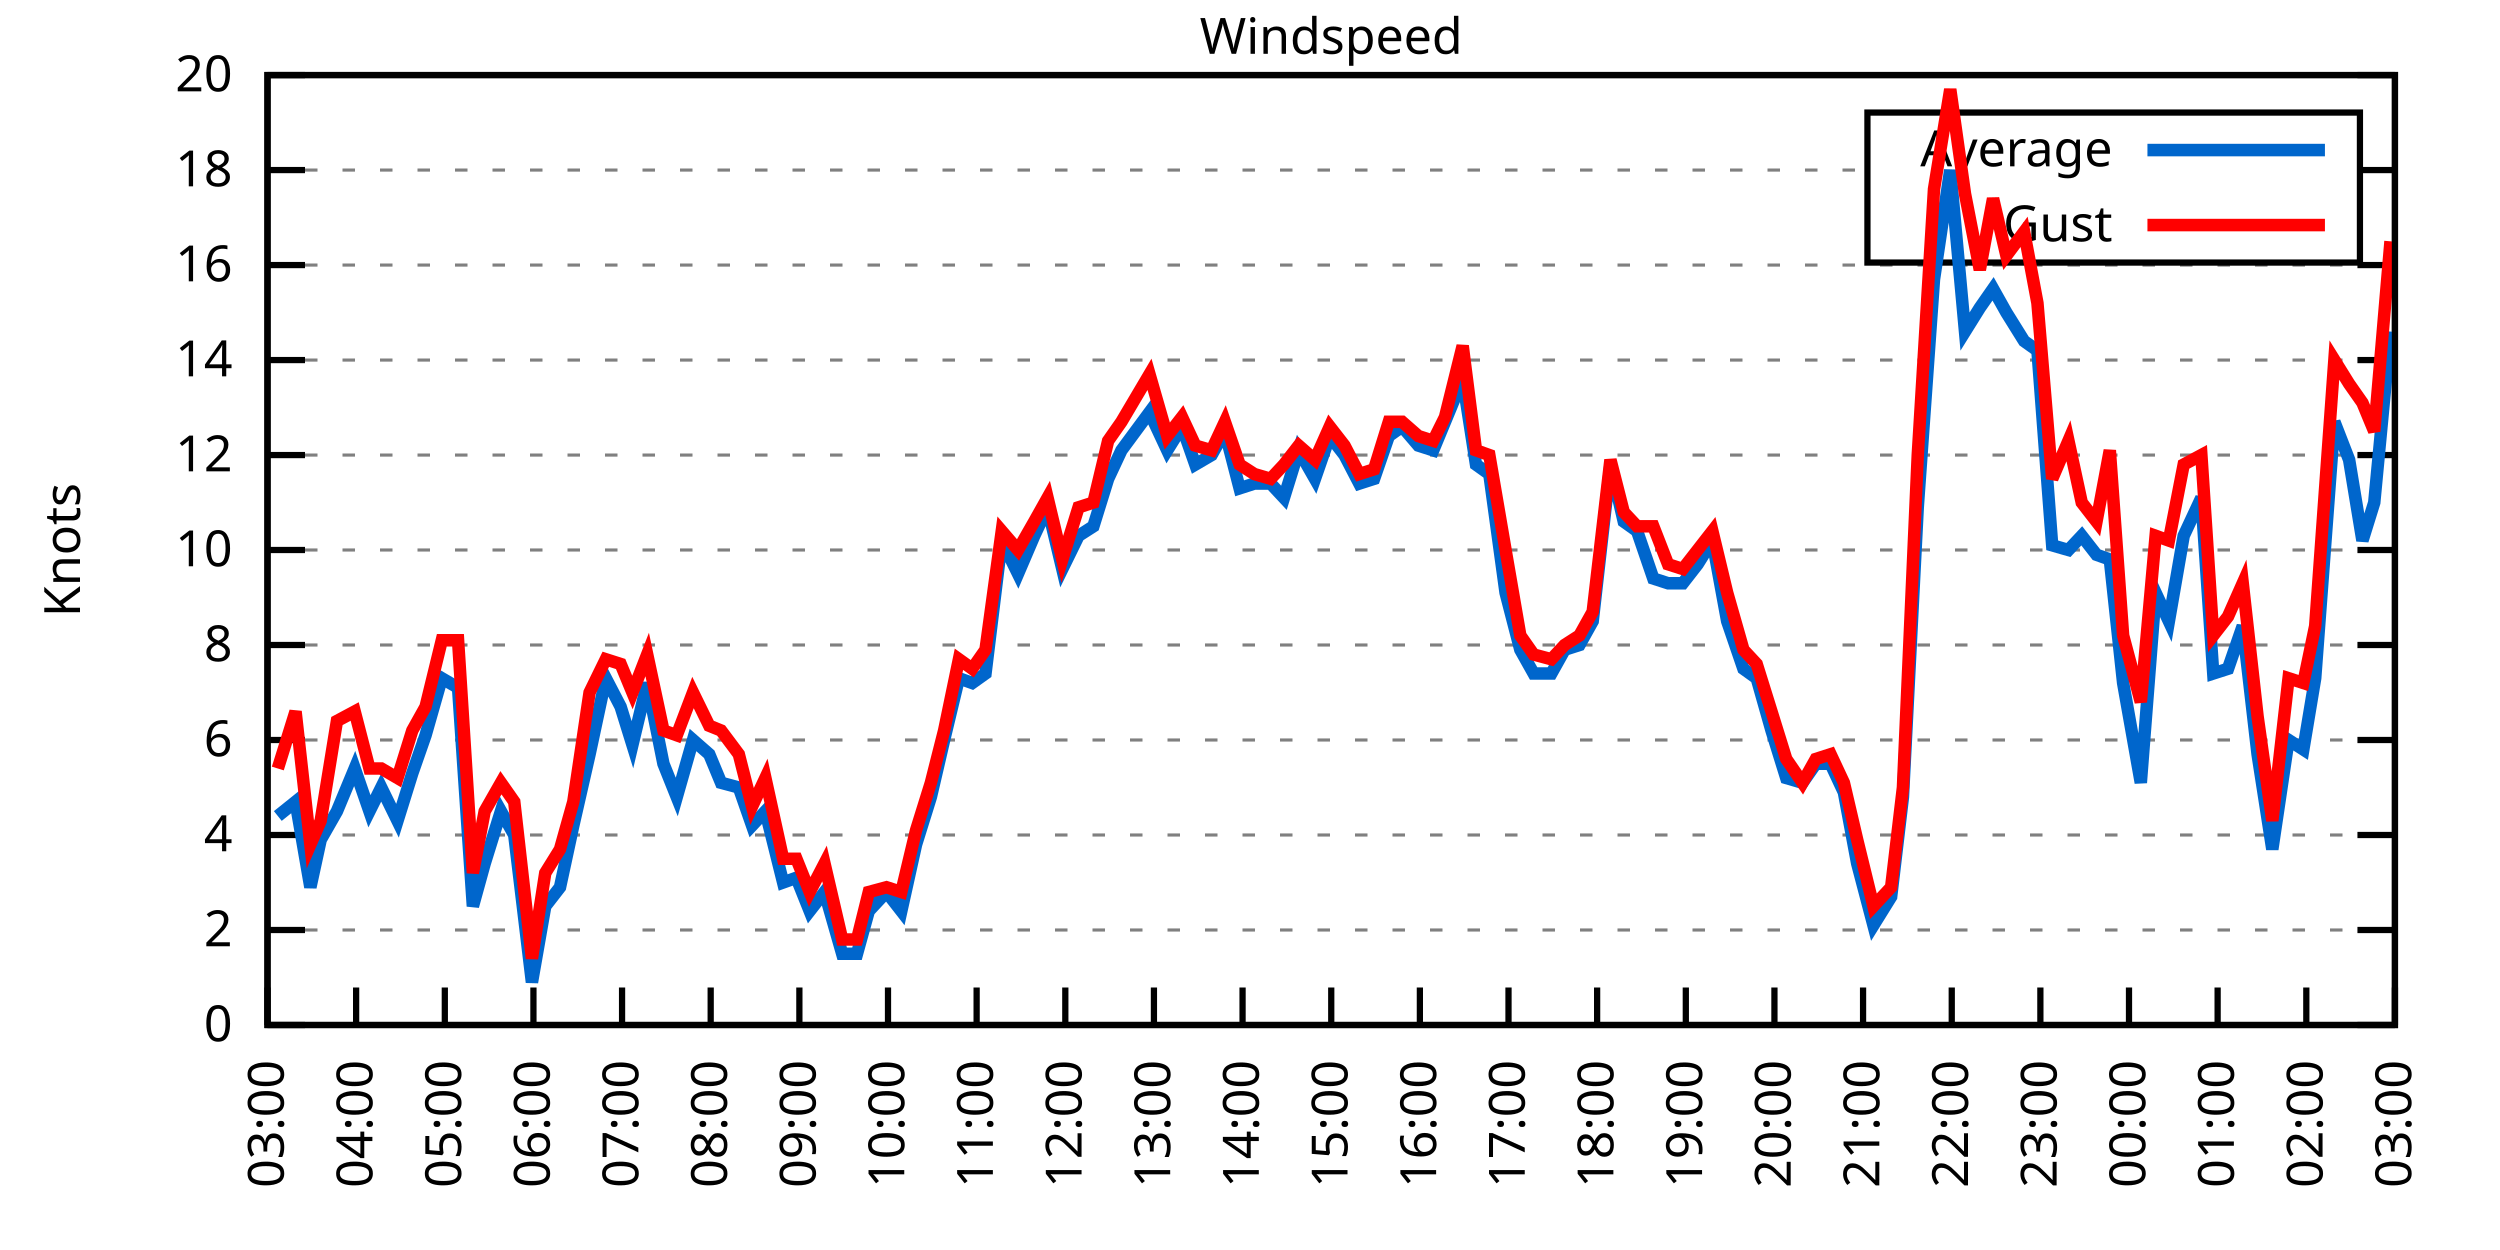
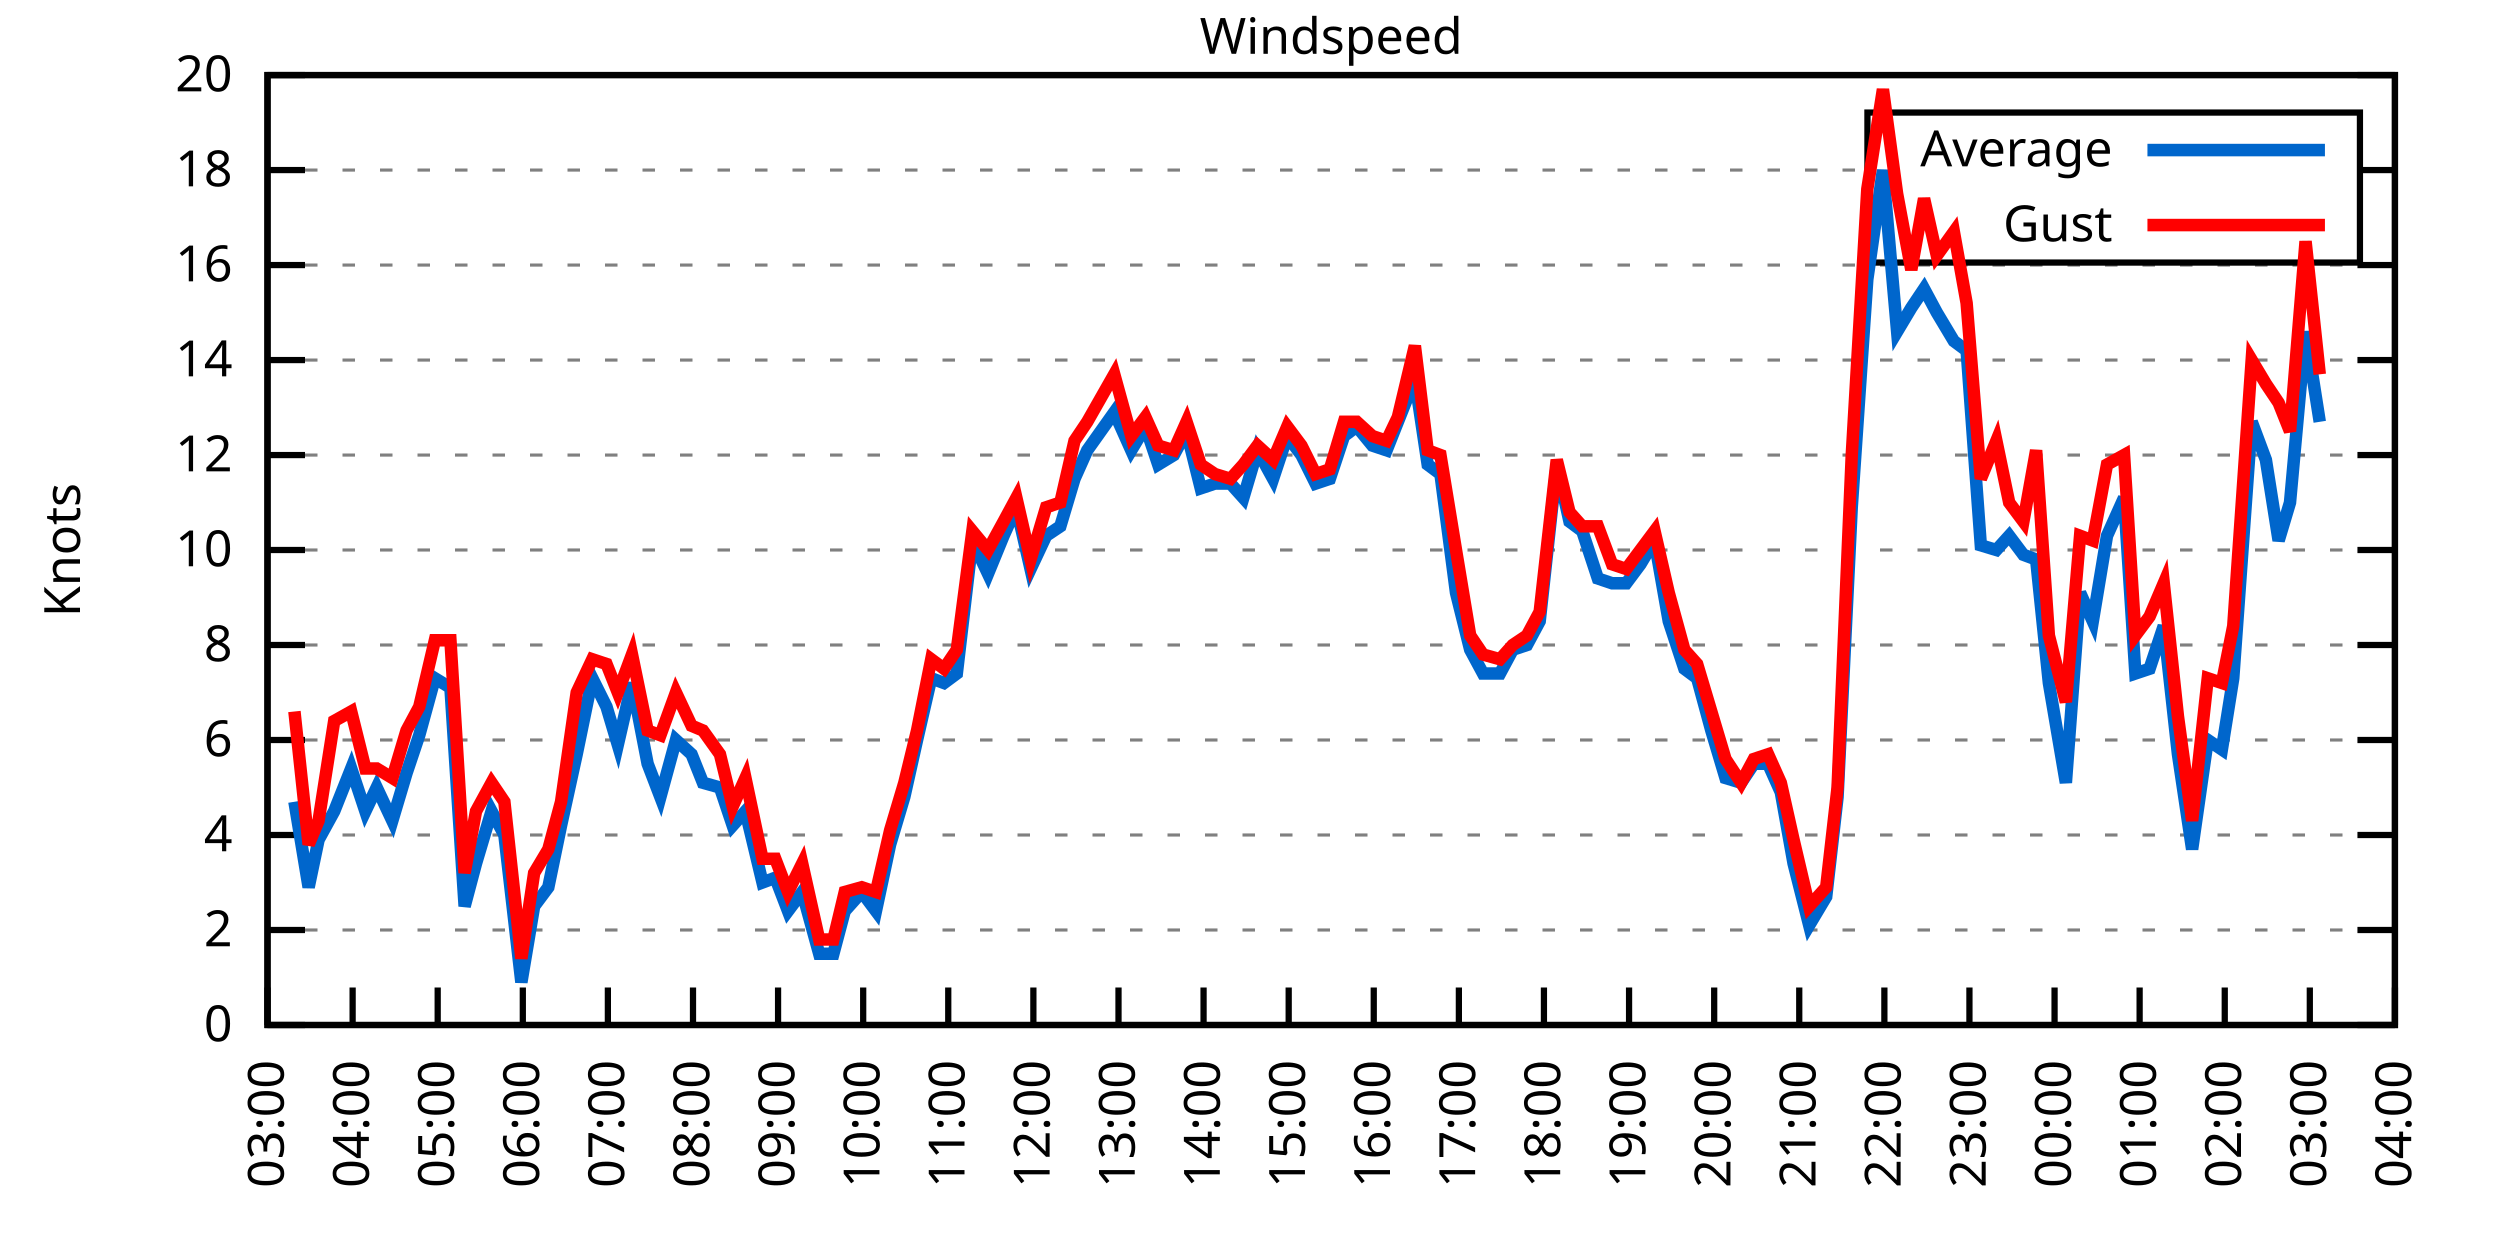
<svg xmlns="http://www.w3.org/2000/svg" xmlns:xlink="http://www.w3.org/1999/xlink" width="400" height="200" viewBox="0 0 400 200">
  <g id="gnuplot_canvas">
    <rect x="0" y="0" width="400" height="200" fill="none" />
    <defs>
      <circle id="gpDot" r="0.5" stroke-width="0.5" stroke="currentColor" />
      <path id="gpPt0" stroke-width="0.333" stroke="currentColor" d="M-1,0 h2 M0,-1 v2" />
      <path id="gpPt1" stroke-width="0.333" stroke="currentColor" d="M-1,-1 L1,1 M1,-1 L-1,1" />
      <path id="gpPt2" stroke-width="0.333" stroke="currentColor" d="M-1,0 L1,0 M0,-1 L0,1 M-1,-1 L1,1 M-1,1 L1,-1" />
      <rect id="gpPt3" stroke-width="0.333" stroke="currentColor" x="-1" y="-1" width="2" height="2" />
      <rect id="gpPt4" stroke-width="0.333" stroke="currentColor" fill="currentColor" x="-1" y="-1" width="2" height="2" />
      <circle id="gpPt5" stroke-width="0.333" stroke="currentColor" cx="0" cy="0" r="1" />
      <use xlink:href="#gpPt5" id="gpPt6" fill="currentColor" stroke="none" />
      <path id="gpPt7" stroke-width="0.333" stroke="currentColor" d="M0,-1.33 L-1.33,0.67 L1.33,0.67 z" />
      <use xlink:href="#gpPt7" id="gpPt8" fill="currentColor" stroke="none" />
      <use xlink:href="#gpPt7" id="gpPt9" stroke="currentColor" transform="rotate(180)" />
      <use xlink:href="#gpPt9" id="gpPt10" fill="currentColor" stroke="none" />
      <use xlink:href="#gpPt3" id="gpPt11" stroke="currentColor" transform="rotate(45)" />
      <use xlink:href="#gpPt11" id="gpPt12" fill="currentColor" stroke="none" />
      <path id="gpPt13" stroke-width="0.333" stroke="currentColor" d="M0,1.330 L1.265,0.411 L0.782,-1.067 L-0.782,-1.076 L-1.265,0.411 z" />
      <use xlink:href="#gpPt13" id="gpPt14" fill="currentColor" stroke="none" />
      <filter id="textbox" filterUnits="objectBoundingBox" x="0" y="0" height="1" width="1">
        <feFlood flood-color="white" flood-opacity="1" result="bgnd" />
        <feComposite in="SourceGraphic" in2="bgnd" operator="atop" />
      </filter>
      <filter id="greybox" filterUnits="objectBoundingBox" x="0" y="0" height="1" width="1">
        <feFlood flood-color="lightgrey" flood-opacity="1" result="grey" />
        <feComposite in="SourceGraphic" in2="grey" operator="atop" />
      </filter>
    </defs>
    <g fill="none" color="white" stroke="currentColor" stroke-width="1.00" stroke-linecap="butt" stroke-linejoin="miter">
</g>
    <g fill="none" color="black" stroke="currentColor" stroke-width="1.00" stroke-linecap="butt" stroke-linejoin="miter">
      <g stroke="none" shape-rendering="crispEdges">
        <polygon fill="rgb(255, 255, 255)" points="42.80,164.00 383.18,164.00 383.18,12.02 42.80,12.02 " />
      </g>
    </g>
    <g fill="none" color="black" stroke="currentColor" stroke-width="1.00" stroke-linecap="butt" stroke-linejoin="miter">
</g>
    <g fill="none" color="black" stroke="black" stroke-width="0.50" stroke-linecap="butt" stroke-linejoin="miter">
</g>
    <g fill="none" color="gray" stroke="currentColor" stroke-width="0.50" stroke-linecap="butt" stroke-linejoin="miter">
      <path stroke="gray" stroke-dasharray="2,4" class="gridline" d="M42.80,164.00 L383.19,164.00  " />
    </g>
    <g fill="none" color="gray" stroke="gray" stroke-width="1.00" stroke-linecap="butt" stroke-linejoin="miter">
</g>
    <g fill="none" color="black" stroke="currentColor" stroke-width="1.00" stroke-linecap="butt" stroke-linejoin="miter">
      <path stroke="black" d="M42.80,164.00 L48.80,164.00 M383.19,164.00 L377.19,164.00  " />
      <g transform="translate(37.20,166.60)" stroke="none" fill="black" font-family="Sans" font-size="8.00" text-anchor="end">
        <text>
          <tspan font-family="Sans"> 0</tspan>
        </text>
      </g>
    </g>
    <g fill="none" color="black" stroke="currentColor" stroke-width="1.00" stroke-linecap="butt" stroke-linejoin="miter">
</g>
    <g fill="none" color="black" stroke="black" stroke-width="0.50" stroke-linecap="butt" stroke-linejoin="miter">
</g>
    <g fill="none" color="gray" stroke="currentColor" stroke-width="0.50" stroke-linecap="butt" stroke-linejoin="miter">
      <path stroke="gray" stroke-dasharray="2,4" class="gridline" d="M42.80,148.80 L383.19,148.80  " />
    </g>
    <g fill="none" color="gray" stroke="gray" stroke-width="1.00" stroke-linecap="butt" stroke-linejoin="miter">
</g>
    <g fill="none" color="black" stroke="currentColor" stroke-width="1.00" stroke-linecap="butt" stroke-linejoin="miter">
      <path stroke="black" d="M42.80,148.80 L48.80,148.80 M383.19,148.80 L377.19,148.80  " />
      <g transform="translate(37.20,151.40)" stroke="none" fill="black" font-family="Sans" font-size="8.00" text-anchor="end">
        <text>
          <tspan font-family="Sans"> 2</tspan>
        </text>
      </g>
    </g>
    <g fill="none" color="black" stroke="currentColor" stroke-width="1.00" stroke-linecap="butt" stroke-linejoin="miter">
</g>
    <g fill="none" color="black" stroke="black" stroke-width="0.50" stroke-linecap="butt" stroke-linejoin="miter">
</g>
    <g fill="none" color="gray" stroke="currentColor" stroke-width="0.50" stroke-linecap="butt" stroke-linejoin="miter">
      <path stroke="gray" stroke-dasharray="2,4" class="gridline" d="M42.80,133.60 L383.19,133.60  " />
    </g>
    <g fill="none" color="gray" stroke="gray" stroke-width="1.00" stroke-linecap="butt" stroke-linejoin="miter">
</g>
    <g fill="none" color="black" stroke="currentColor" stroke-width="1.00" stroke-linecap="butt" stroke-linejoin="miter">
      <path stroke="black" d="M42.80,133.60 L48.80,133.60 M383.19,133.60 L377.19,133.60  " />
      <g transform="translate(37.20,136.20)" stroke="none" fill="black" font-family="Sans" font-size="8.00" text-anchor="end">
        <text>
          <tspan font-family="Sans"> 4</tspan>
        </text>
      </g>
    </g>
    <g fill="none" color="black" stroke="currentColor" stroke-width="1.00" stroke-linecap="butt" stroke-linejoin="miter">
</g>
    <g fill="none" color="black" stroke="black" stroke-width="0.50" stroke-linecap="butt" stroke-linejoin="miter">
</g>
    <g fill="none" color="gray" stroke="currentColor" stroke-width="0.50" stroke-linecap="butt" stroke-linejoin="miter">
      <path stroke="gray" stroke-dasharray="2,4" class="gridline" d="M42.80,118.40 L383.19,118.40  " />
    </g>
    <g fill="none" color="gray" stroke="gray" stroke-width="1.00" stroke-linecap="butt" stroke-linejoin="miter">
</g>
    <g fill="none" color="black" stroke="currentColor" stroke-width="1.00" stroke-linecap="butt" stroke-linejoin="miter">
      <path stroke="black" d="M42.80,118.40 L48.80,118.40 M383.19,118.40 L377.19,118.40  " />
      <g transform="translate(37.20,121.00)" stroke="none" fill="black" font-family="Sans" font-size="8.00" text-anchor="end">
        <text>
          <tspan font-family="Sans"> 6</tspan>
        </text>
      </g>
    </g>
    <g fill="none" color="black" stroke="currentColor" stroke-width="1.00" stroke-linecap="butt" stroke-linejoin="miter">
</g>
    <g fill="none" color="black" stroke="black" stroke-width="0.50" stroke-linecap="butt" stroke-linejoin="miter">
</g>
    <g fill="none" color="gray" stroke="currentColor" stroke-width="0.50" stroke-linecap="butt" stroke-linejoin="miter">
      <path stroke="gray" stroke-dasharray="2,4" class="gridline" d="M42.80,103.20 L383.19,103.20  " />
    </g>
    <g fill="none" color="gray" stroke="gray" stroke-width="1.00" stroke-linecap="butt" stroke-linejoin="miter">
</g>
    <g fill="none" color="black" stroke="currentColor" stroke-width="1.00" stroke-linecap="butt" stroke-linejoin="miter">
      <path stroke="black" d="M42.80,103.20 L48.80,103.20 M383.19,103.20 L377.19,103.20  " />
      <g transform="translate(37.20,105.80)" stroke="none" fill="black" font-family="Sans" font-size="8.00" text-anchor="end">
        <text>
          <tspan font-family="Sans"> 8</tspan>
        </text>
      </g>
    </g>
    <g fill="none" color="black" stroke="currentColor" stroke-width="1.00" stroke-linecap="butt" stroke-linejoin="miter">
</g>
    <g fill="none" color="black" stroke="black" stroke-width="0.50" stroke-linecap="butt" stroke-linejoin="miter">
</g>
    <g fill="none" color="gray" stroke="currentColor" stroke-width="0.50" stroke-linecap="butt" stroke-linejoin="miter">
      <path stroke="gray" stroke-dasharray="2,4" class="gridline" d="M42.80,88.00 L383.19,88.00  " />
    </g>
    <g fill="none" color="gray" stroke="gray" stroke-width="1.00" stroke-linecap="butt" stroke-linejoin="miter">
</g>
    <g fill="none" color="black" stroke="currentColor" stroke-width="1.00" stroke-linecap="butt" stroke-linejoin="miter">
      <path stroke="black" d="M42.80,88.00 L48.80,88.00 M383.19,88.00 L377.19,88.00  " />
      <g transform="translate(37.20,90.60)" stroke="none" fill="black" font-family="Sans" font-size="8.00" text-anchor="end">
        <text>
          <tspan font-family="Sans"> 10</tspan>
        </text>
      </g>
    </g>
    <g fill="none" color="black" stroke="currentColor" stroke-width="1.00" stroke-linecap="butt" stroke-linejoin="miter">
</g>
    <g fill="none" color="black" stroke="black" stroke-width="0.50" stroke-linecap="butt" stroke-linejoin="miter">
</g>
    <g fill="none" color="gray" stroke="currentColor" stroke-width="0.50" stroke-linecap="butt" stroke-linejoin="miter">
      <path stroke="gray" stroke-dasharray="2,4" class="gridline" d="M42.80,72.81 L383.19,72.81  " />
    </g>
    <g fill="none" color="gray" stroke="gray" stroke-width="1.00" stroke-linecap="butt" stroke-linejoin="miter">
</g>
    <g fill="none" color="black" stroke="currentColor" stroke-width="1.00" stroke-linecap="butt" stroke-linejoin="miter">
      <path stroke="black" d="M42.80,72.81 L48.80,72.81 M383.19,72.81 L377.19,72.81  " />
      <g transform="translate(37.20,75.41)" stroke="none" fill="black" font-family="Sans" font-size="8.00" text-anchor="end">
        <text>
          <tspan font-family="Sans"> 12</tspan>
        </text>
      </g>
    </g>
    <g fill="none" color="black" stroke="currentColor" stroke-width="1.00" stroke-linecap="butt" stroke-linejoin="miter">
</g>
    <g fill="none" color="black" stroke="black" stroke-width="0.50" stroke-linecap="butt" stroke-linejoin="miter">
</g>
    <g fill="none" color="gray" stroke="currentColor" stroke-width="0.50" stroke-linecap="butt" stroke-linejoin="miter">
      <path stroke="gray" stroke-dasharray="2,4" class="gridline" d="M42.80,57.61 L383.19,57.61  " />
    </g>
    <g fill="none" color="gray" stroke="gray" stroke-width="1.00" stroke-linecap="butt" stroke-linejoin="miter">
</g>
    <g fill="none" color="black" stroke="currentColor" stroke-width="1.00" stroke-linecap="butt" stroke-linejoin="miter">
      <path stroke="black" d="M42.80,57.61 L48.80,57.61 M383.19,57.61 L377.19,57.61  " />
      <g transform="translate(37.20,60.21)" stroke="none" fill="black" font-family="Sans" font-size="8.00" text-anchor="end">
        <text>
          <tspan font-family="Sans"> 14</tspan>
        </text>
      </g>
    </g>
    <g fill="none" color="black" stroke="currentColor" stroke-width="1.00" stroke-linecap="butt" stroke-linejoin="miter">
</g>
    <g fill="none" color="black" stroke="black" stroke-width="0.50" stroke-linecap="butt" stroke-linejoin="miter">
</g>
    <g fill="none" color="gray" stroke="currentColor" stroke-width="0.50" stroke-linecap="butt" stroke-linejoin="miter">
      <path stroke="gray" stroke-dasharray="2,4" class="gridline" d="M42.80,42.41 L383.19,42.41  " />
    </g>
    <g fill="none" color="gray" stroke="gray" stroke-width="1.00" stroke-linecap="butt" stroke-linejoin="miter">
</g>
    <g fill="none" color="black" stroke="currentColor" stroke-width="1.00" stroke-linecap="butt" stroke-linejoin="miter">
      <path stroke="black" d="M42.80,42.41 L48.80,42.41 M383.19,42.41 L377.19,42.41  " />
      <g transform="translate(37.20,45.01)" stroke="none" fill="black" font-family="Sans" font-size="8.00" text-anchor="end">
        <text>
          <tspan font-family="Sans"> 16</tspan>
        </text>
      </g>
    </g>
    <g fill="none" color="black" stroke="currentColor" stroke-width="1.00" stroke-linecap="butt" stroke-linejoin="miter">
</g>
    <g fill="none" color="black" stroke="black" stroke-width="0.50" stroke-linecap="butt" stroke-linejoin="miter">
</g>
    <g fill="none" color="gray" stroke="currentColor" stroke-width="0.50" stroke-linecap="butt" stroke-linejoin="miter">
      <path stroke="gray" stroke-dasharray="2,4" class="gridline" d="M42.80,27.21 L298.79,27.21 M377.59,27.21 L383.19,27.21  " />
    </g>
    <g fill="none" color="gray" stroke="gray" stroke-width="1.00" stroke-linecap="butt" stroke-linejoin="miter">
</g>
    <g fill="none" color="black" stroke="currentColor" stroke-width="1.00" stroke-linecap="butt" stroke-linejoin="miter">
      <path stroke="black" d="M42.80,27.21 L48.80,27.21 M383.19,27.21 L377.19,27.21  " />
      <g transform="translate(37.20,29.81)" stroke="none" fill="black" font-family="Sans" font-size="8.00" text-anchor="end">
        <text>
          <tspan font-family="Sans"> 18</tspan>
        </text>
      </g>
    </g>
    <g fill="none" color="black" stroke="currentColor" stroke-width="1.00" stroke-linecap="butt" stroke-linejoin="miter">
</g>
    <g fill="none" color="black" stroke="black" stroke-width="0.50" stroke-linecap="butt" stroke-linejoin="miter">
</g>
    <g fill="none" color="gray" stroke="currentColor" stroke-width="0.50" stroke-linecap="butt" stroke-linejoin="miter">
      <path stroke="gray" stroke-dasharray="2,4" class="gridline" d="M42.80,12.01 L383.19,12.01  " />
    </g>
    <g fill="none" color="gray" stroke="gray" stroke-width="1.00" stroke-linecap="butt" stroke-linejoin="miter">
</g>
    <g fill="none" color="black" stroke="currentColor" stroke-width="1.00" stroke-linecap="butt" stroke-linejoin="miter">
      <path stroke="black" d="M42.80,12.01 L48.80,12.01 M383.19,12.01 L377.19,12.01  " />
      <g transform="translate(37.20,14.61)" stroke="none" fill="black" font-family="Sans" font-size="8.00" text-anchor="end">
        <text>
          <tspan font-family="Sans"> 20</tspan>
        </text>
      </g>
    </g>
    <g fill="none" color="black" stroke="currentColor" stroke-width="1.00" stroke-linecap="butt" stroke-linejoin="miter">
      <path stroke="black" d="M42.80,164.00 L42.80,158.00  " />
      <g transform="translate(45.40,169.60) rotate(270.00)" stroke="none" fill="black" font-family="Sans" font-size="8.00" text-anchor="end">
        <text>
          <tspan font-family="Sans">03:00</tspan>
        </text>
      </g>
    </g>
    <g fill="none" color="black" stroke="currentColor" stroke-width="1.00" stroke-linecap="butt" stroke-linejoin="miter">
-       <path stroke="black" d="M56.98,164.00 L56.98,158.00  " />
-       <g transform="translate(59.58,169.60) rotate(270.00)" stroke="none" fill="black" font-family="Sans" font-size="8.00" text-anchor="end">
+       <path stroke="black" d="M56.42,164.00 L56.42,158.00  " />
+       <g transform="translate(59.02,169.60) rotate(270.00)" stroke="none" fill="black" font-family="Sans" font-size="8.00" text-anchor="end">
        <text>
          <tspan font-family="Sans">04:00</tspan>
        </text>
      </g>
    </g>
    <g fill="none" color="black" stroke="currentColor" stroke-width="1.00" stroke-linecap="butt" stroke-linejoin="miter">
-       <path stroke="black" d="M71.17,164.00 L71.17,158.00  " />
-       <g transform="translate(73.77,169.60) rotate(270.00)" stroke="none" fill="black" font-family="Sans" font-size="8.00" text-anchor="end">
+       <path stroke="black" d="M70.03,164.00 L70.03,158.00  " />
+       <g transform="translate(72.63,169.60) rotate(270.00)" stroke="none" fill="black" font-family="Sans" font-size="8.00" text-anchor="end">
        <text>
          <tspan font-family="Sans">05:00</tspan>
        </text>
      </g>
    </g>
    <g fill="none" color="black" stroke="currentColor" stroke-width="1.00" stroke-linecap="butt" stroke-linejoin="miter">
-       <path stroke="black" d="M85.35,164.00 L85.35,158.00  " />
-       <g transform="translate(87.95,169.60) rotate(270.00)" stroke="none" fill="black" font-family="Sans" font-size="8.00" text-anchor="end">
+       <path stroke="black" d="M83.65,164.00 L83.65,158.00  " />
+       <g transform="translate(86.25,169.60) rotate(270.00)" stroke="none" fill="black" font-family="Sans" font-size="8.00" text-anchor="end">
        <text>
          <tspan font-family="Sans">06:00</tspan>
        </text>
      </g>
    </g>
    <g fill="none" color="black" stroke="currentColor" stroke-width="1.00" stroke-linecap="butt" stroke-linejoin="miter">
-       <path stroke="black" d="M99.53,164.00 L99.53,158.00  " />
-       <g transform="translate(102.13,169.60) rotate(270.00)" stroke="none" fill="black" font-family="Sans" font-size="8.00" text-anchor="end">
+       <path stroke="black" d="M97.26,164.00 L97.26,158.00  " />
+       <g transform="translate(99.86,169.60) rotate(270.00)" stroke="none" fill="black" font-family="Sans" font-size="8.00" text-anchor="end">
        <text>
          <tspan font-family="Sans">07:00</tspan>
        </text>
      </g>
    </g>
    <g fill="none" color="black" stroke="currentColor" stroke-width="1.00" stroke-linecap="butt" stroke-linejoin="miter">
-       <path stroke="black" d="M113.71,164.00 L113.71,158.00  " />
-       <g transform="translate(116.31,169.60) rotate(270.00)" stroke="none" fill="black" font-family="Sans" font-size="8.00" text-anchor="end">
+       <path stroke="black" d="M110.88,164.00 L110.88,158.00  " />
+       <g transform="translate(113.48,169.60) rotate(270.00)" stroke="none" fill="black" font-family="Sans" font-size="8.00" text-anchor="end">
        <text>
          <tspan font-family="Sans">08:00</tspan>
        </text>
      </g>
    </g>
    <g fill="none" color="black" stroke="currentColor" stroke-width="1.00" stroke-linecap="butt" stroke-linejoin="miter">
-       <path stroke="black" d="M127.90,164.00 L127.90,158.00  " />
-       <g transform="translate(130.50,169.60) rotate(270.00)" stroke="none" fill="black" font-family="Sans" font-size="8.00" text-anchor="end">
+       <path stroke="black" d="M124.49,164.00 L124.49,158.00  " />
+       <g transform="translate(127.09,169.60) rotate(270.00)" stroke="none" fill="black" font-family="Sans" font-size="8.00" text-anchor="end">
        <text>
          <tspan font-family="Sans">09:00</tspan>
        </text>
      </g>
    </g>
    <g fill="none" color="black" stroke="currentColor" stroke-width="1.00" stroke-linecap="butt" stroke-linejoin="miter">
-       <path stroke="black" d="M142.08,164.00 L142.08,158.00  " />
-       <g transform="translate(144.68,169.60) rotate(270.00)" stroke="none" fill="black" font-family="Sans" font-size="8.00" text-anchor="end">
+       <path stroke="black" d="M138.11,164.00 L138.11,158.00  " />
+       <g transform="translate(140.71,169.60) rotate(270.00)" stroke="none" fill="black" font-family="Sans" font-size="8.00" text-anchor="end">
        <text>
          <tspan font-family="Sans">10:00</tspan>
        </text>
      </g>
    </g>
    <g fill="none" color="black" stroke="currentColor" stroke-width="1.00" stroke-linecap="butt" stroke-linejoin="miter">
-       <path stroke="black" d="M156.26,164.00 L156.26,158.00  " />
-       <g transform="translate(158.86,169.60) rotate(270.00)" stroke="none" fill="black" font-family="Sans" font-size="8.00" text-anchor="end">
+       <path stroke="black" d="M151.72,164.00 L151.72,158.00  " />
+       <g transform="translate(154.32,169.60) rotate(270.00)" stroke="none" fill="black" font-family="Sans" font-size="8.00" text-anchor="end">
        <text>
          <tspan font-family="Sans">11:00</tspan>
        </text>
      </g>
    </g>
    <g fill="none" color="black" stroke="currentColor" stroke-width="1.00" stroke-linecap="butt" stroke-linejoin="miter">
-       <path stroke="black" d="M170.45,164.00 L170.45,158.00  " />
-       <g transform="translate(173.05,169.60) rotate(270.00)" stroke="none" fill="black" font-family="Sans" font-size="8.00" text-anchor="end">
+       <path stroke="black" d="M165.34,164.00 L165.34,158.00  " />
+       <g transform="translate(167.94,169.60) rotate(270.00)" stroke="none" fill="black" font-family="Sans" font-size="8.00" text-anchor="end">
        <text>
          <tspan font-family="Sans">12:00</tspan>
        </text>
      </g>
    </g>
    <g fill="none" color="black" stroke="currentColor" stroke-width="1.00" stroke-linecap="butt" stroke-linejoin="miter">
-       <path stroke="black" d="M184.63,164.00 L184.63,158.00  " />
-       <g transform="translate(187.23,169.60) rotate(270.00)" stroke="none" fill="black" font-family="Sans" font-size="8.00" text-anchor="end">
+       <path stroke="black" d="M178.96,164.00 L178.96,158.00  " />
+       <g transform="translate(181.56,169.60) rotate(270.00)" stroke="none" fill="black" font-family="Sans" font-size="8.00" text-anchor="end">
        <text>
          <tspan font-family="Sans">13:00</tspan>
        </text>
      </g>
    </g>
    <g fill="none" color="black" stroke="currentColor" stroke-width="1.00" stroke-linecap="butt" stroke-linejoin="miter">
-       <path stroke="black" d="M198.81,164.00 L198.81,158.00  " />
-       <g transform="translate(201.41,169.60) rotate(270.00)" stroke="none" fill="black" font-family="Sans" font-size="8.00" text-anchor="end">
+       <path stroke="black" d="M192.57,164.00 L192.57,158.00  " />
+       <g transform="translate(195.17,169.60) rotate(270.00)" stroke="none" fill="black" font-family="Sans" font-size="8.00" text-anchor="end">
        <text>
          <tspan font-family="Sans">14:00</tspan>
        </text>
      </g>
    </g>
    <g fill="none" color="black" stroke="currentColor" stroke-width="1.00" stroke-linecap="butt" stroke-linejoin="miter">
-       <path stroke="black" d="M213.00,164.00 L213.00,158.00  " />
-       <g transform="translate(215.60,169.60) rotate(270.00)" stroke="none" fill="black" font-family="Sans" font-size="8.00" text-anchor="end">
+       <path stroke="black" d="M206.19,164.00 L206.19,158.00  " />
+       <g transform="translate(208.79,169.60) rotate(270.00)" stroke="none" fill="black" font-family="Sans" font-size="8.00" text-anchor="end">
        <text>
          <tspan font-family="Sans">15:00</tspan>
        </text>
      </g>
    </g>
    <g fill="none" color="black" stroke="currentColor" stroke-width="1.00" stroke-linecap="butt" stroke-linejoin="miter">
-       <path stroke="black" d="M227.18,164.00 L227.18,158.00  " />
-       <g transform="translate(229.78,169.60) rotate(270.00)" stroke="none" fill="black" font-family="Sans" font-size="8.00" text-anchor="end">
+       <path stroke="black" d="M219.80,164.00 L219.80,158.00  " />
+       <g transform="translate(222.40,169.60) rotate(270.00)" stroke="none" fill="black" font-family="Sans" font-size="8.00" text-anchor="end">
        <text>
          <tspan font-family="Sans">16:00</tspan>
        </text>
      </g>
    </g>
    <g fill="none" color="black" stroke="currentColor" stroke-width="1.00" stroke-linecap="butt" stroke-linejoin="miter">
-       <path stroke="black" d="M241.36,164.00 L241.36,158.00  " />
-       <g transform="translate(243.96,169.60) rotate(270.00)" stroke="none" fill="black" font-family="Sans" font-size="8.00" text-anchor="end">
+       <path stroke="black" d="M233.42,164.00 L233.42,158.00  " />
+       <g transform="translate(236.02,169.60) rotate(270.00)" stroke="none" fill="black" font-family="Sans" font-size="8.00" text-anchor="end">
        <text>
          <tspan font-family="Sans">17:00</tspan>
        </text>
      </g>
    </g>
    <g fill="none" color="black" stroke="currentColor" stroke-width="1.00" stroke-linecap="butt" stroke-linejoin="miter">
-       <path stroke="black" d="M255.54,164.00 L255.54,158.00  " />
-       <g transform="translate(258.14,169.60) rotate(270.00)" stroke="none" fill="black" font-family="Sans" font-size="8.00" text-anchor="end">
+       <path stroke="black" d="M247.03,164.00 L247.03,158.00  " />
+       <g transform="translate(249.63,169.60) rotate(270.00)" stroke="none" fill="black" font-family="Sans" font-size="8.00" text-anchor="end">
        <text>
          <tspan font-family="Sans">18:00</tspan>
        </text>
      </g>
    </g>
    <g fill="none" color="black" stroke="currentColor" stroke-width="1.00" stroke-linecap="butt" stroke-linejoin="miter">
-       <path stroke="black" d="M269.73,164.00 L269.73,158.00  " />
-       <g transform="translate(272.33,169.60) rotate(270.00)" stroke="none" fill="black" font-family="Sans" font-size="8.00" text-anchor="end">
+       <path stroke="black" d="M260.65,164.00 L260.65,158.00  " />
+       <g transform="translate(263.25,169.60) rotate(270.00)" stroke="none" fill="black" font-family="Sans" font-size="8.00" text-anchor="end">
        <text>
          <tspan font-family="Sans">19:00</tspan>
        </text>
      </g>
    </g>
    <g fill="none" color="black" stroke="currentColor" stroke-width="1.00" stroke-linecap="butt" stroke-linejoin="miter">
-       <path stroke="black" d="M283.91,164.00 L283.91,158.00  " />
-       <g transform="translate(286.51,169.60) rotate(270.00)" stroke="none" fill="black" font-family="Sans" font-size="8.00" text-anchor="end">
+       <path stroke="black" d="M274.27,164.00 L274.27,158.00  " />
+       <g transform="translate(276.87,169.60) rotate(270.00)" stroke="none" fill="black" font-family="Sans" font-size="8.00" text-anchor="end">
        <text>
          <tspan font-family="Sans">20:00</tspan>
        </text>
      </g>
    </g>
    <g fill="none" color="black" stroke="currentColor" stroke-width="1.00" stroke-linecap="butt" stroke-linejoin="miter">
-       <path stroke="black" d="M298.09,164.00 L298.09,158.00  " />
-       <g transform="translate(300.69,169.60) rotate(270.00)" stroke="none" fill="black" font-family="Sans" font-size="8.00" text-anchor="end">
+       <path stroke="black" d="M287.88,164.00 L287.88,158.00  " />
+       <g transform="translate(290.48,169.60) rotate(270.00)" stroke="none" fill="black" font-family="Sans" font-size="8.00" text-anchor="end">
        <text>
          <tspan font-family="Sans">21:00</tspan>
        </text>
      </g>
    </g>
    <g fill="none" color="black" stroke="currentColor" stroke-width="1.00" stroke-linecap="butt" stroke-linejoin="miter">
-       <path stroke="black" d="M312.28,164.00 L312.28,158.00  " />
-       <g transform="translate(314.88,169.60) rotate(270.00)" stroke="none" fill="black" font-family="Sans" font-size="8.00" text-anchor="end">
+       <path stroke="black" d="M301.50,164.00 L301.50,158.00  " />
+       <g transform="translate(304.10,169.60) rotate(270.00)" stroke="none" fill="black" font-family="Sans" font-size="8.00" text-anchor="end">
        <text>
          <tspan font-family="Sans">22:00</tspan>
        </text>
      </g>
    </g>
    <g fill="none" color="black" stroke="currentColor" stroke-width="1.00" stroke-linecap="butt" stroke-linejoin="miter">
-       <path stroke="black" d="M326.46,164.00 L326.46,158.00  " />
-       <g transform="translate(329.06,169.60) rotate(270.00)" stroke="none" fill="black" font-family="Sans" font-size="8.00" text-anchor="end">
+       <path stroke="black" d="M315.11,164.00 L315.11,158.00  " />
+       <g transform="translate(317.71,169.60) rotate(270.00)" stroke="none" fill="black" font-family="Sans" font-size="8.00" text-anchor="end">
        <text>
          <tspan font-family="Sans">23:00</tspan>
        </text>
      </g>
    </g>
    <g fill="none" color="black" stroke="currentColor" stroke-width="1.00" stroke-linecap="butt" stroke-linejoin="miter">
-       <path stroke="black" d="M340.64,164.00 L340.64,158.00  " />
-       <g transform="translate(343.24,169.60) rotate(270.00)" stroke="none" fill="black" font-family="Sans" font-size="8.00" text-anchor="end">
+       <path stroke="black" d="M328.73,164.00 L328.73,158.00  " />
+       <g transform="translate(331.33,169.60) rotate(270.00)" stroke="none" fill="black" font-family="Sans" font-size="8.00" text-anchor="end">
        <text>
          <tspan font-family="Sans">00:00</tspan>
        </text>
      </g>
    </g>
    <g fill="none" color="black" stroke="currentColor" stroke-width="1.00" stroke-linecap="butt" stroke-linejoin="miter">
-       <path stroke="black" d="M354.82,164.00 L354.82,158.00  " />
-       <g transform="translate(357.42,169.60) rotate(270.00)" stroke="none" fill="black" font-family="Sans" font-size="8.00" text-anchor="end">
+       <path stroke="black" d="M342.34,164.00 L342.34,158.00  " />
+       <g transform="translate(344.94,169.60) rotate(270.00)" stroke="none" fill="black" font-family="Sans" font-size="8.00" text-anchor="end">
        <text>
          <tspan font-family="Sans">01:00</tspan>
        </text>
      </g>
    </g>
    <g fill="none" color="black" stroke="currentColor" stroke-width="1.00" stroke-linecap="butt" stroke-linejoin="miter">
-       <path stroke="black" d="M369.01,164.00 L369.01,158.00  " />
-       <g transform="translate(371.61,169.60) rotate(270.00)" stroke="none" fill="black" font-family="Sans" font-size="8.00" text-anchor="end">
+       <path stroke="black" d="M355.96,164.00 L355.96,158.00  " />
+       <g transform="translate(358.56,169.60) rotate(270.00)" stroke="none" fill="black" font-family="Sans" font-size="8.00" text-anchor="end">
        <text>
          <tspan font-family="Sans">02:00</tspan>
+         </text>
+       </g>
+     </g>
+     <g fill="none" color="black" stroke="currentColor" stroke-width="1.00" stroke-linecap="butt" stroke-linejoin="miter">
+       <path stroke="black" d="M369.57,164.00 L369.57,158.00  " />
+       <g transform="translate(372.17,169.60) rotate(270.00)" stroke="none" fill="black" font-family="Sans" font-size="8.00" text-anchor="end">
+         <text>
+           <tspan font-family="Sans">03:00</tspan>
        </text>
      </g>
    </g>
    <g fill="none" color="black" stroke="currentColor" stroke-width="1.00" stroke-linecap="butt" stroke-linejoin="miter">
      <path stroke="black" d="M383.19,164.00 L383.19,158.00  " />
      <g transform="translate(385.79,169.60) rotate(270.00)" stroke="none" fill="black" font-family="Sans" font-size="8.00" text-anchor="end">
        <text>
-           <tspan font-family="Sans">03:00</tspan>
+           <tspan font-family="Sans">04:00</tspan>
        </text>
      </g>
    </g>
    <g fill="none" color="black" stroke="currentColor" stroke-width="1.00" stroke-linecap="butt" stroke-linejoin="miter">
</g>
    <g fill="none" color="black" stroke="currentColor" stroke-width="1.00" stroke-linecap="butt" stroke-linejoin="miter">
      <path stroke="black" d="M42.80,12.01 L42.80,164.00 L383.19,164.00 L383.19,12.01 L42.80,12.01 Z  " />
    </g>
    <g fill="none" color="black" stroke="currentColor" stroke-width="1.00" stroke-linecap="butt" stroke-linejoin="miter">
</g>
    <g fill="none" color="black" stroke="currentColor" stroke-width="1.00" stroke-linecap="butt" stroke-linejoin="miter">
      <path stroke="black" d="M298.79,42.01 L298.79,18.01 L377.59,18.01 L377.59,42.01 L298.79,42.01 Z  " />
    </g>
    <g id="Windspeed_plot_1">
      <g fill="none" color="white" stroke="black" stroke-width="2.00" stroke-linecap="butt" stroke-linejoin="miter">
</g>
      <g fill="none" color="black" stroke="currentColor" stroke-width="2.00" stroke-linecap="butt" stroke-linejoin="miter">
        <g transform="translate(337.99,26.61)" stroke="none" fill="black" font-family="Sans" font-size="8.00" text-anchor="end">
          <text>
            <tspan font-family="Sans">Average</tspan>
          </text>
        </g>
      </g>
      <g fill="none" color="black" stroke="currentColor" stroke-width="2.00" stroke-linecap="butt" stroke-linejoin="miter">
-         <path stroke="rgb(  0, 102, 204)" d="M343.59,24.01 L371.99,24.01 M44.45,130.56 L47.29,128.28 L49.66,141.96 L51.31,134.36 L53.91,129.80 L56.75,122.96   L59.11,129.80 L61.00,126.00 L63.60,131.32 L65.97,123.72 L68.09,117.64 L70.69,108.52 L73.29,110.04 L75.66,145.00   L77.55,138.16 L80.15,129.80 L82.28,133.60 L85.11,157.16 L87.24,145.00 L89.60,141.96 L91.73,132.08 L94.33,120.68   L96.93,108.52 L99.30,113.08 L101.19,119.16 L103.55,109.28 L106.15,122.20 L108.28,127.52 L110.88,118.40 L113.48,120.68   L115.37,125.24 L118.21,126.00 L120.33,132.08 L122.46,129.80 L125.30,141.20 L127.42,140.44 L129.55,145.76 L131.92,142.72   L134.75,152.60 L137.12,152.60 L139.01,145.76 L141.84,142.72 L144.21,145.76 L146.57,135.12 L148.94,127.52 L151.06,118.40   L153.43,108.52 L155.55,109.28 L157.68,107.76 L160.28,86.49 L162.88,91.80 L165.48,85.73 L167.61,81.17 L169.97,91.04   L172.57,85.73 L174.94,84.21 L177.30,76.61 L179.43,72.05 L183.92,65.97 L186.76,72.05 L189.12,68.25 L191.25,74.33   L193.85,72.81 L195.98,69.01 L198.34,78.13 L200.70,77.37 L203.30,77.37 L205.43,79.65 L207.79,72.05 L210.39,76.61   L212.76,69.77 L215.12,72.81 L217.49,77.37 L219.85,76.61 L222.21,69.77 L224.34,68.25 L226.94,71.29 L229.31,72.05   L231.20,67.49 L234.03,60.65 L236.16,74.33 L238.29,75.85 L240.89,94.84 L243.25,103.96 L245.38,107.76 L248.22,107.76   L250.34,103.96 L252.71,103.20 L254.83,99.40 L257.67,74.33 L259.80,83.45 L261.93,84.97 L264.53,92.56 L266.89,93.32   L269.25,93.32 L271.62,90.28 L273.98,86.49 L276.35,99.40 L278.95,107.00 L281.07,108.52 L283.44,116.88 L285.80,124.48   L288.40,125.24 L290.53,122.20 L292.89,122.20 L295.02,126.76 L297.15,138.16 L299.75,148.04 L302.58,143.48 L304.47,127.52   L306.84,81.17 L309.44,44.69 L312.04,27.21 L314.40,53.05 L316.77,49.25 L318.89,46.21 L321.02,50.01 L323.86,54.57   L325.99,56.09 L328.35,87.25 L330.95,88.00 L333.08,85.73 L335.44,88.76 L337.57,89.52 L339.70,109.28 L342.53,125.24   L344.90,94.84 L347.02,99.40 L349.39,85.73 L352.22,79.65 L354.12,107.76 L356.48,107.00 L358.84,100.16 L361.21,120.68   L363.57,135.88 L366.17,118.40 L368.53,119.92 L370.43,108.52 L373.50,67.49 L375.86,73.57 L377.99,86.49 L379.88,80.41   L382.48,53.05  " />
+         <path stroke="rgb(  0, 102, 204)" d="M343.59,24.01 L371.99,24.01 M47.11,128.28 L49.38,141.96 L50.97,134.36 L53.47,129.80 L56.19,122.96 L58.46,129.80   L60.27,126.00 L62.77,131.32 L65.04,123.72 L67.08,117.64 L69.58,108.52 L72.07,110.04 L74.34,145.00 L76.16,138.16   L78.65,129.80 L80.70,133.60 L83.42,157.16 L85.46,145.00 L87.73,141.96 L89.77,132.08 L92.27,120.68 L94.77,108.52   L97.04,113.08 L98.85,119.16 L101.12,109.28 L103.62,122.20 L105.66,127.52 L108.15,118.40 L110.65,120.68 L112.47,125.24   L115.19,126.00 L117.23,132.08 L119.27,129.80 L122.00,141.20 L124.04,140.44 L126.08,145.76 L128.35,142.72 L131.07,152.60   L133.34,152.60 L135.16,145.76 L137.88,142.72 L140.15,145.76 L142.42,135.12 L144.69,127.52 L146.73,118.40 L149.00,108.52   L151.04,109.28 L153.09,107.76 L155.58,86.49 L158.08,91.80 L160.57,85.73 L162.62,81.17 L164.89,91.04 L167.38,85.73   L169.65,84.21 L171.92,76.61 L173.96,72.05 L178.28,65.97 L181.00,72.05 L183.27,68.25 L185.31,74.33 L187.81,72.81   L189.85,69.01 L192.12,78.13 L194.39,77.37 L196.88,77.37 L198.93,79.65 L201.19,72.05 L203.69,76.61 L205.96,69.77   L208.23,72.81 L210.50,77.37 L212.77,76.61 L215.04,69.77 L217.08,68.25 L219.58,71.29 L221.85,72.05 L223.66,67.49   L226.38,60.65 L228.43,74.33 L230.47,75.85 L232.96,94.84 L235.23,103.96 L237.28,107.76 L240.00,107.76 L242.04,103.96   L244.31,103.20 L246.35,99.40 L249.08,74.33 L251.12,83.45 L253.16,84.97 L255.66,92.56 L257.93,93.32 L260.20,93.32   L262.47,90.28 L264.73,86.49 L267.00,99.40 L269.50,107.00 L271.54,108.52 L273.81,116.88 L276.08,124.48 L278.58,125.24   L280.62,122.20 L282.89,122.20 L284.93,126.76 L286.97,138.16 L289.47,148.04 L292.19,143.48 L294.01,127.52 L296.28,81.17   L298.77,44.69 L301.27,27.21 L303.54,53.05 L305.81,49.25 L307.85,46.21 L309.89,50.01 L312.62,54.57 L314.66,56.09   L316.93,87.25 L319.42,88.00 L321.47,85.73 L323.74,88.76 L325.78,89.52 L327.82,109.28 L330.54,125.24 L332.81,94.84   L334.85,99.40 L337.12,85.73 L339.85,79.65 L341.66,107.76 L343.93,107.00 L346.20,100.16 L348.47,120.68 L350.74,135.88   L353.24,118.40 L355.50,119.92 L357.32,108.52 L360.27,67.49 L362.54,73.57 L364.58,86.49 L366.40,80.41 L368.89,53.05   L371.16,67.49  " />
      </g>
    </g>
    <g id="Windspeed_plot_2">
      <g fill="none" color="black" stroke="currentColor" stroke-width="2.00" stroke-linecap="butt" stroke-linejoin="miter">
        <g transform="translate(337.99,38.61)" stroke="none" fill="black" font-family="Sans" font-size="8.00" text-anchor="end">
          <text>
            <tspan font-family="Sans">Gust</tspan>
          </text>
        </g>
      </g>
      <g fill="none" color="black" stroke="currentColor" stroke-width="2.00" stroke-linecap="butt" stroke-linejoin="miter">
-         <path stroke="rgb(255,   0,   0)" d="M343.59,36.01 L371.99,36.01 M44.45,122.96 L47.29,113.84 L49.66,135.12 L51.31,131.32 L53.91,115.36 L56.75,113.84   L59.11,122.96 L61.00,122.96 L63.60,124.48 L65.97,116.88 L68.09,113.08 L70.69,102.44 L73.29,102.44 L75.66,139.68   L77.55,129.80 L80.15,125.24 L82.28,128.28 L85.11,153.36 L87.24,139.68 L89.60,135.88 L91.73,128.28 L94.33,110.80   L96.93,105.48 L99.30,106.24 L101.19,110.80 L103.55,104.72 L106.15,116.88 L108.28,117.64 L110.88,110.80 L113.48,116.12   L115.37,116.88 L118.21,120.68 L120.33,129.04 L122.46,124.48 L125.30,137.40 L127.42,137.40 L129.55,142.72 L131.92,138.16   L134.75,150.32 L137.12,150.32 L139.01,142.72 L141.84,141.96 L144.21,142.72 L146.57,132.84 L148.94,125.24 L151.06,116.88   L153.43,105.48 L155.55,107.00 L157.68,103.96 L160.28,84.97 L162.88,88.00 L165.48,83.45 L167.61,79.65 L169.97,89.52   L172.57,81.17 L174.94,80.41 L177.30,70.53 L179.43,67.49 L183.92,59.89 L186.76,69.77 L189.12,66.73 L191.25,71.29   L193.85,72.05 L195.98,67.49 L198.34,74.33 L200.70,75.85 L203.30,76.61 L205.43,74.33 L207.79,71.29 L210.39,73.57   L212.76,68.25 L215.12,71.29 L217.49,75.85 L219.85,75.09 L222.21,67.49 L224.34,67.49 L226.94,69.77 L229.31,70.53   L231.20,66.73 L234.03,55.33 L236.16,72.05 L238.29,72.81 L240.89,88.00 L243.25,101.68 L245.38,104.72 L248.22,105.48   L250.34,103.20 L252.71,101.68 L254.83,97.88 L257.67,73.57 L259.80,81.93 L261.93,84.21 L264.53,84.21 L266.89,90.28   L269.25,91.04 L271.62,88.00 L273.98,84.97 L276.35,94.84 L278.95,103.96 L281.07,106.24 L283.44,113.84 L285.80,121.44   L288.40,125.24 L290.53,121.44 L292.89,120.68 L295.02,125.24 L297.15,134.36 L299.75,145.00 L302.58,141.96 L304.47,126.00   L306.84,72.81 L309.44,30.25 L312.04,14.29 L314.40,31.01 L316.77,43.17 L318.89,31.77 L321.02,40.89 L323.86,37.09   L325.99,48.49 L328.35,76.61 L330.95,70.53 L333.08,80.41 L335.44,83.45 L337.57,72.05 L339.70,101.68 L342.53,112.32   L344.90,85.73 L347.02,86.49 L349.39,74.33 L352.22,72.81 L354.12,101.68 L356.48,98.64 L358.84,93.32 L361.21,114.60   L363.57,131.32 L366.17,108.52 L368.53,109.28 L370.43,100.16 L373.50,57.61 L375.86,61.41 L377.99,64.45 L379.88,69.01   L382.48,38.61  " />
+         <path stroke="rgb(255,   0,   0)" d="M343.59,36.01 L371.99,36.01 M47.11,113.84 L49.38,135.12 L50.97,131.32 L53.47,115.36 L56.19,113.84 L58.46,122.96   L60.27,122.96 L62.77,124.48 L65.04,116.88 L67.08,113.08 L69.58,102.44 L72.07,102.44 L74.34,139.68 L76.16,129.80   L78.65,125.24 L80.70,128.28 L83.42,153.36 L85.46,139.68 L87.73,135.88 L89.77,128.28 L92.27,110.80 L94.77,105.48   L97.04,106.24 L98.85,110.80 L101.12,104.72 L103.62,116.88 L105.66,117.64 L108.15,110.80 L110.65,116.12 L112.47,116.88   L115.19,120.68 L117.23,129.04 L119.27,124.48 L122.00,137.40 L124.04,137.40 L126.08,142.72 L128.35,138.16 L131.07,150.32   L133.34,150.32 L135.16,142.72 L137.88,141.96 L140.15,142.72 L142.42,132.84 L144.69,125.24 L146.73,116.88 L149.00,105.48   L151.04,107.00 L153.09,103.96 L155.58,84.97 L158.08,88.00 L160.57,83.45 L162.62,79.65 L164.89,89.52 L167.38,81.17   L169.65,80.41 L171.92,70.53 L173.96,67.49 L178.28,59.89 L181.00,69.77 L183.27,66.73 L185.31,71.29 L187.81,72.05   L189.85,67.49 L192.12,74.33 L194.39,75.85 L196.88,76.61 L198.93,74.33 L201.19,71.29 L203.69,73.57 L205.96,68.25   L208.23,71.29 L210.50,75.85 L212.77,75.09 L215.04,67.49 L217.08,67.49 L219.58,69.77 L221.85,70.53 L223.66,66.73   L226.38,55.33 L228.43,72.05 L230.47,72.81 L232.96,88.00 L235.23,101.68 L237.28,104.72 L240.00,105.48 L242.04,103.20   L244.31,101.68 L246.35,97.88 L249.08,73.57 L251.12,81.93 L253.16,84.21 L255.66,84.21 L257.93,90.28 L260.20,91.04   L262.47,88.00 L264.73,84.97 L267.00,94.84 L269.50,103.96 L271.54,106.24 L273.81,113.84 L276.08,121.44 L278.58,125.24   L280.62,121.44 L282.89,120.68 L284.93,125.24 L286.97,134.36 L289.47,145.00 L292.19,141.96 L294.01,126.00 L296.28,72.81   L298.77,30.25 L301.27,14.29 L303.54,31.01 L305.81,43.17 L307.85,31.77 L309.89,40.89 L312.62,37.09 L314.66,48.49   L316.93,76.61 L319.42,70.53 L321.47,80.41 L323.74,83.45 L325.78,72.05 L327.82,101.68 L330.54,112.32 L332.81,85.73   L334.85,86.49 L337.12,74.33 L339.85,72.81 L341.66,101.68 L343.93,98.64 L346.20,93.32 L348.47,114.60 L350.74,131.32   L353.24,108.52 L355.50,109.28 L357.32,100.16 L360.27,57.61 L362.54,61.41 L364.58,64.45 L366.40,69.01 L368.89,38.61   L371.16,59.89  " />
      </g>
    </g>
    <g fill="none" color="black" stroke="currentColor" stroke-width="2.00" stroke-linecap="butt" stroke-linejoin="miter">
</g>
    <g fill="none" color="black" stroke="black" stroke-width="1.00" stroke-linecap="butt" stroke-linejoin="miter">
</g>
    <g fill="none" color="black" stroke="currentColor" stroke-width="1.00" stroke-linecap="butt" stroke-linejoin="miter">
      <path stroke="black" d="M42.80,12.01 L42.80,164.00 L383.19,164.00 L383.19,12.01 L42.80,12.01 Z  " />
      <g transform="translate(12.80,88.01) rotate(270.00)" stroke="none" fill="black" font-family="Sans" font-size="8.00" text-anchor="middle">
        <text>
          <tspan font-family="Sans">Knots</tspan>
        </text>
      </g>
    </g>
    <g fill="none" color="black" stroke="currentColor" stroke-width="1.00" stroke-linecap="butt" stroke-linejoin="miter">
</g>
    <g fill="none" color="black" stroke="currentColor" stroke-width="1.00" stroke-linecap="butt" stroke-linejoin="miter">
      <g transform="translate(212.99,8.61)" stroke="none" fill="black" font-family="Sans" font-size="8.00" text-anchor="middle">
        <text>
          <tspan font-family="Sans">Windspeed</tspan>
        </text>
      </g>
    </g>
    <g fill="none" color="black" stroke="currentColor" stroke-width="1.00" stroke-linecap="butt" stroke-linejoin="miter">
</g>
  </g>
</svg>
